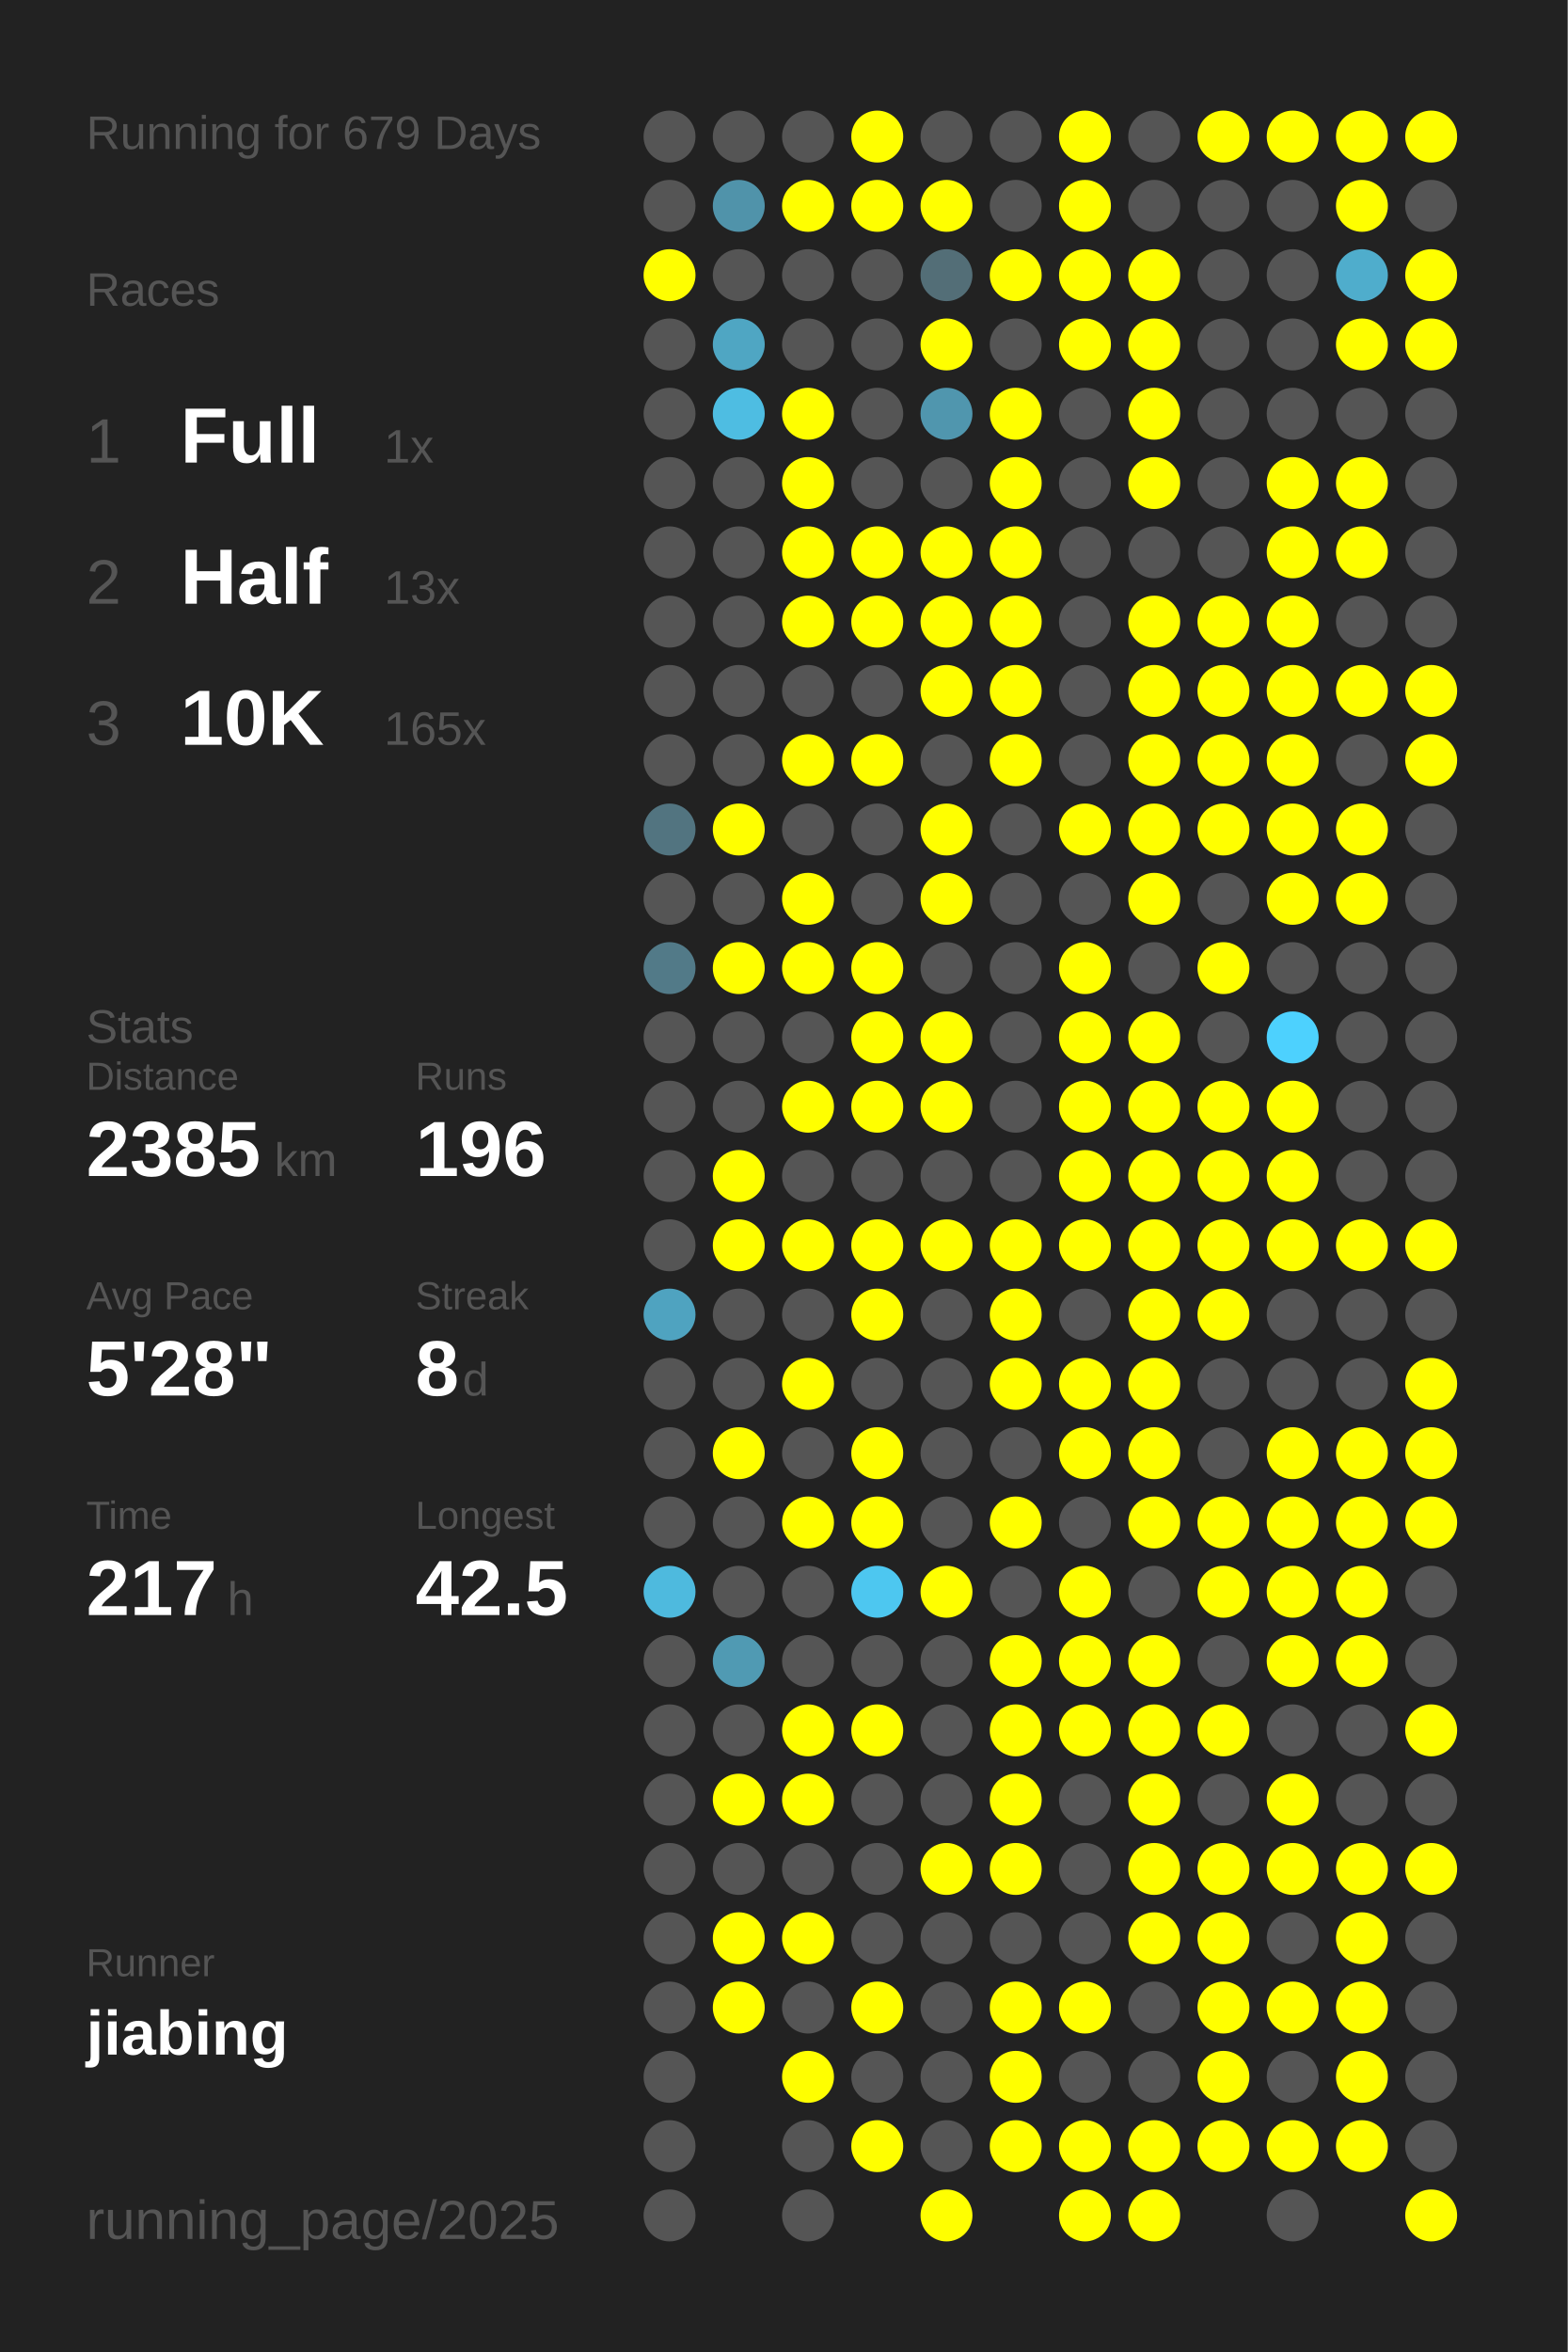
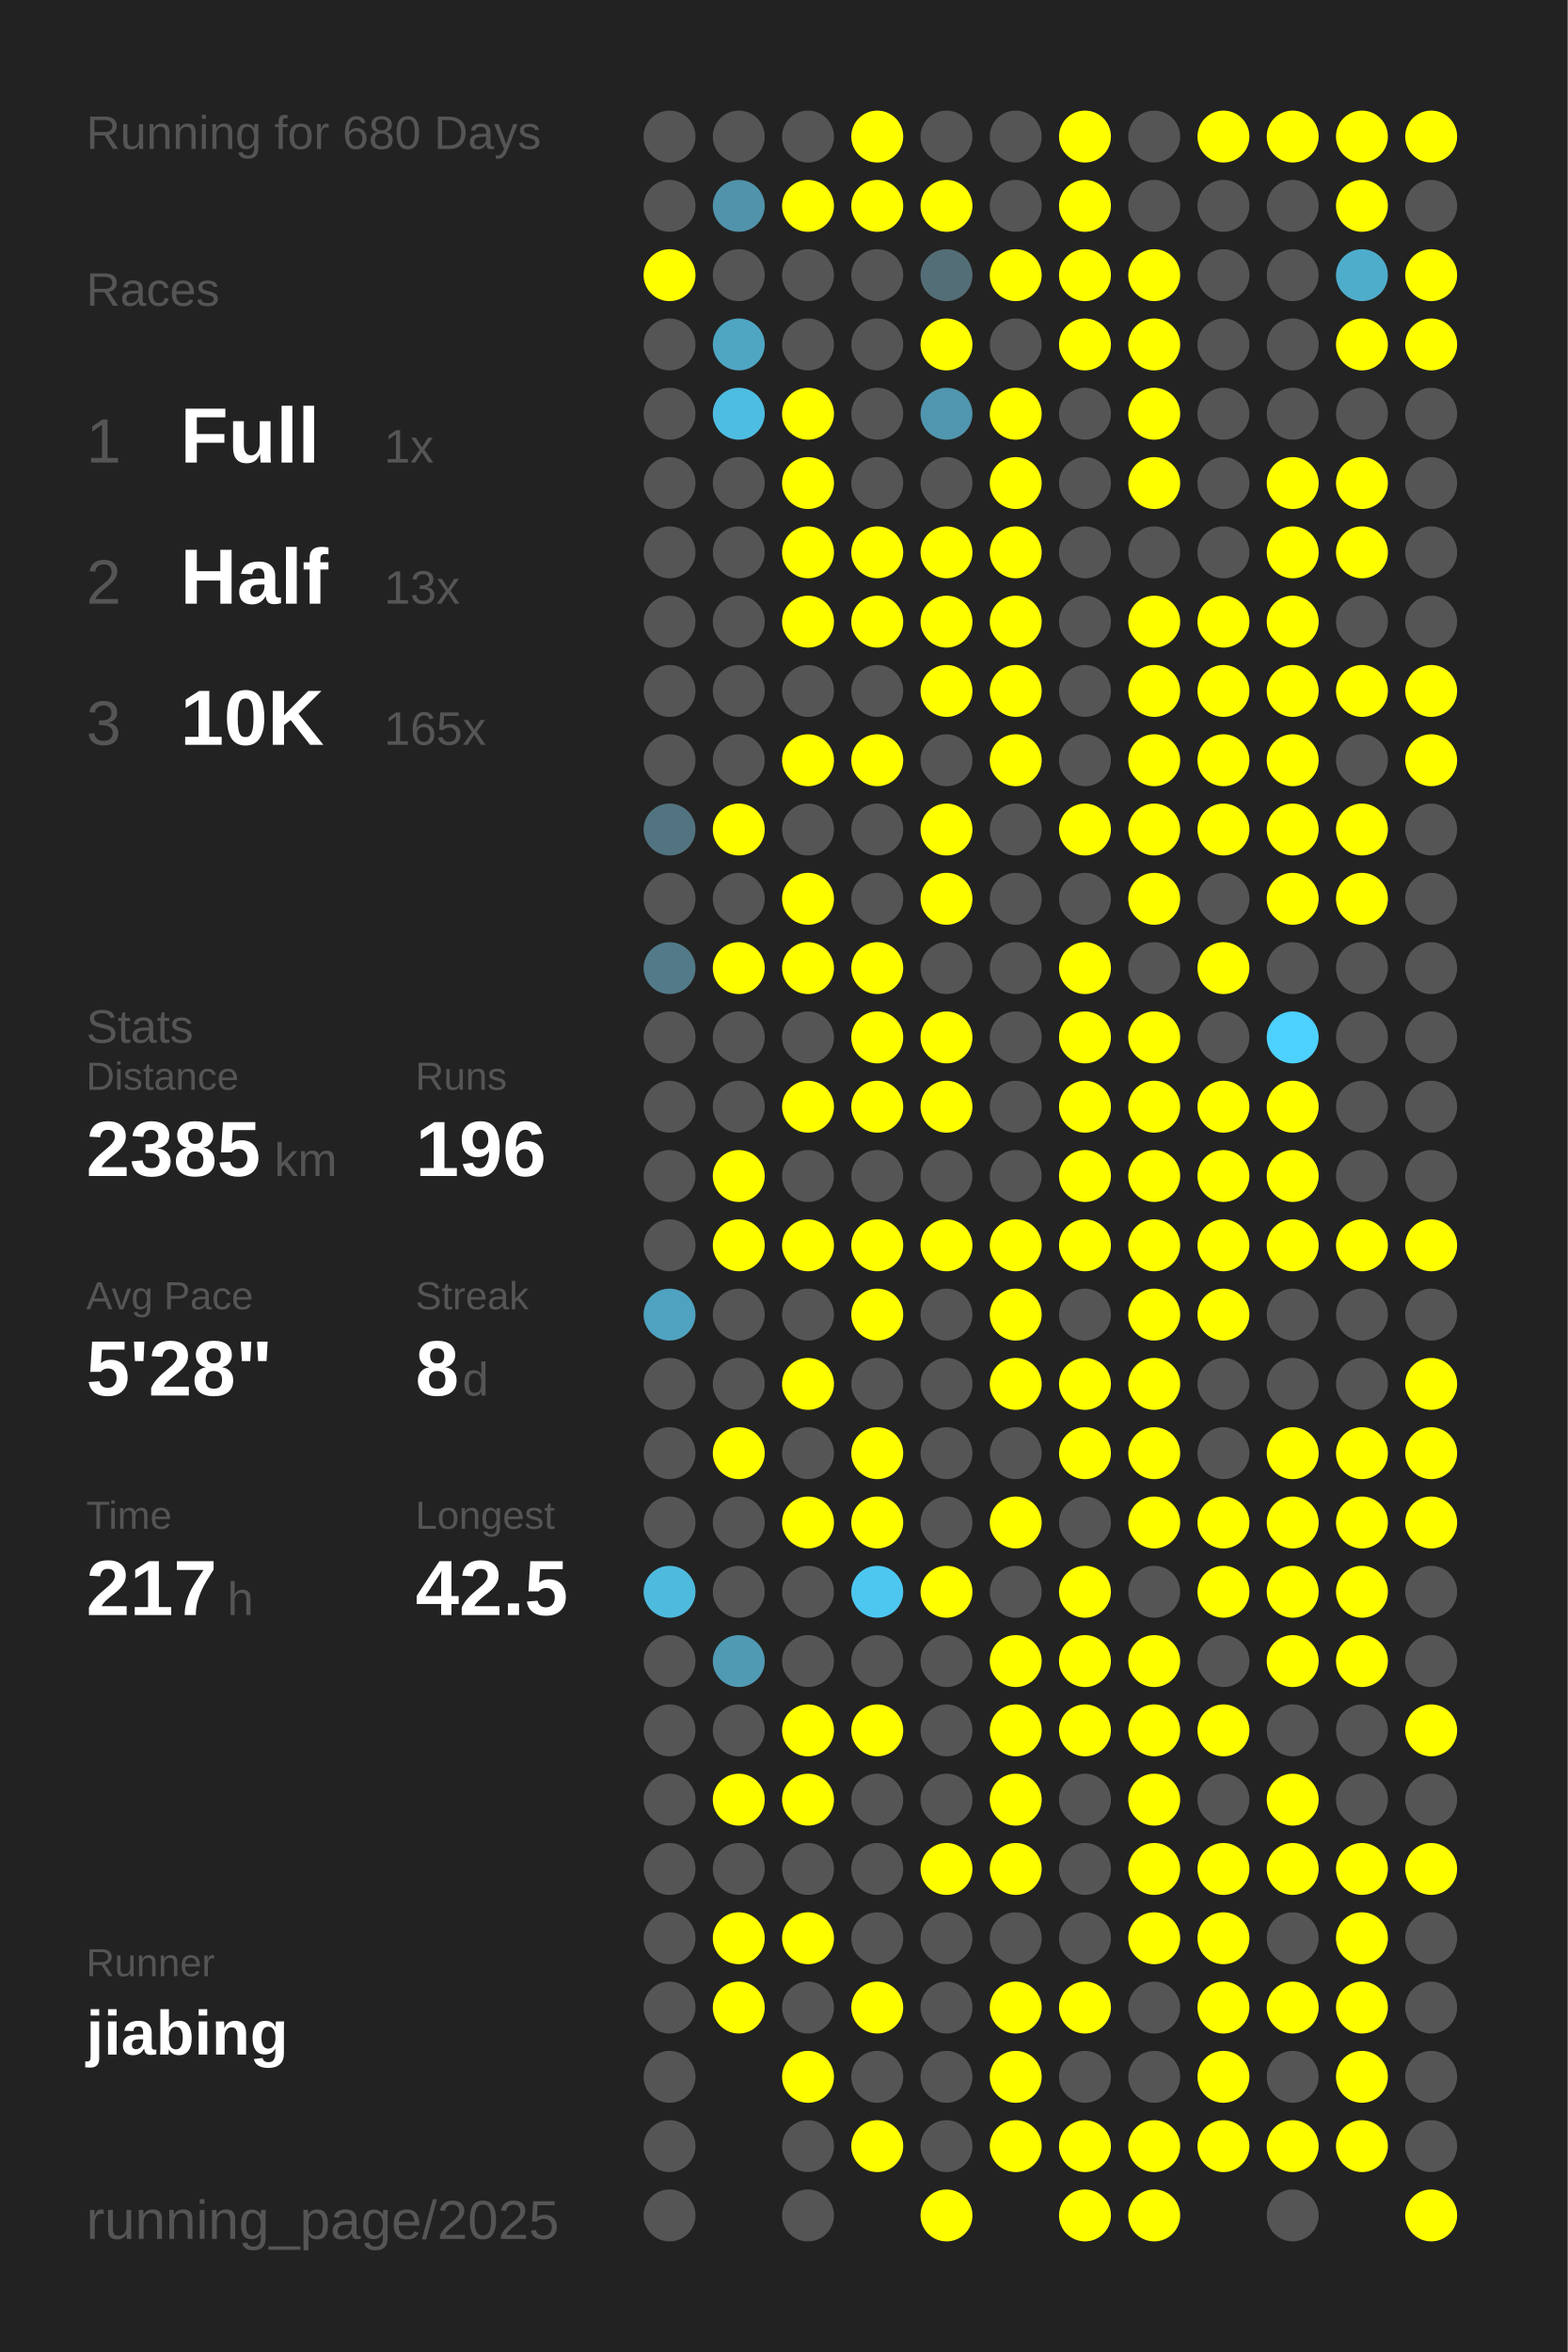
<svg xmlns="http://www.w3.org/2000/svg" baseProfile="full" height="300mm" version="1.1" viewBox="0,0,200,300" width="200mm">
  <defs />
  <rect fill="#222222" height="300" width="200" x="0" y="0" />
-   <text fill="#555555" style="font-size:6px; font-family:Arial;" x="11" y="19">Running for 679 Days</text>
+   <text fill="#555555" style="font-size:6px; font-family:Arial;" x="11" y="19">Running for 680 Days</text>
  <text fill="#555555" style="font-size:6px; font-family:Arial;" x="11" y="39">Races</text>
  <text fill="#555555" style="font-size:8px; font-family:Arial;" x="11" y="59">1</text>
  <text fill="#FFFFFF" style="font-size:10px; font-family:Arial; font-weight:bold;" x="23" y="59">Full</text>
  <text fill="#555555" style="font-size:6px; font-family:Arial;" x="49" y="59">1x</text>
  <text fill="#555555" style="font-size:8px; font-family:Arial;" x="11" y="77">2</text>
  <text fill="#FFFFFF" style="font-size:10px; font-family:Arial; font-weight:bold;" x="23" y="77">Half</text>
  <text fill="#555555" style="font-size:6px; font-family:Arial;" x="49" y="77">13x</text>
  <text fill="#555555" style="font-size:8px; font-family:Arial;" x="11" y="95">3</text>
  <text fill="#FFFFFF" style="font-size:10px; font-family:Arial; font-weight:bold;" x="23" y="95">10K</text>
  <text fill="#555555" style="font-size:6px; font-family:Arial;" x="49" y="95">165x</text>
  <text fill="#555555" style="font-size:6px; font-family:Arial;" x="11" y="133">Stats</text>
  <text fill="#555555" style="font-size:5px; font-family:Arial;" x="11" y="139">Distance</text>
  <text fill="#FFFFFF" style="font-size:10px; font-family:Arial; font-weight:bold;" x="11" y="150">2385</text>
  <text fill="#555555" style="font-size:6px; font-family:Arial;" x="35" y="150">km</text>
  <text fill="#555555" style="font-size:5px; font-family:Arial;" x="53" y="139">Runs</text>
  <text fill="#FFFFFF" style="font-size:10px; font-family:Arial; font-weight:bold;" x="53" y="150">196</text>
  <text fill="#555555" style="font-size:5px; font-family:Arial;" x="11" y="167">Avg Pace</text>
  <text fill="#FFFFFF" style="font-size:10px; font-family:Arial; font-weight:bold;" x="11" y="178">5'28"</text>
  <text fill="#555555" style="font-size:5px; font-family:Arial;" x="53" y="167">Streak</text>
  <text fill="#FFFFFF" style="font-size:10px; font-family:Arial; font-weight:bold;" x="53" y="178">8</text>
  <text fill="#555555" style="font-size:6px; font-family:Arial;" x="59" y="178">d</text>
  <text fill="#555555" style="font-size:5px; font-family:Arial;" x="11" y="195">Time</text>
  <text fill="#FFFFFF" style="font-size:10px; font-family:Arial; font-weight:bold;" x="11" y="206">217</text>
  <text fill="#555555" style="font-size:6px; font-family:Arial;" x="29" y="206">h</text>
  <text fill="#555555" style="font-size:5px; font-family:Arial;" x="53" y="195">Longest</text>
  <text fill="#FFFFFF" style="font-size:10px; font-family:Arial; font-weight:bold;" x="53" y="206">42.5</text>
  <text fill="#555555" style="font-size:5px; font-family:Arial;" x="11" y="252.065">Runner</text>
  <text fill="#FFFFFF" style="font-size:8px; font-family:Arial; font-weight:bold;" x="11" y="262.065">jiabing</text>
  <text fill="#555555" style="font-size:7px; font-family:Arial;" x="11" y="285.581">running_page/2025</text>
  <circle cx="85.417" cy="17.419" fill="#555555" r="3.312" />
  <circle cx="85.417" cy="26.258" fill="#555555" r="3.312" />
  <circle cx="85.417" cy="35.097" fill="#FFFF00" r="3.312" />
  <circle cx="85.417" cy="43.935" fill="#555555" r="3.312" />
  <circle cx="85.417" cy="52.774" fill="#555555" r="3.312" />
  <circle cx="85.417" cy="61.613" fill="#555555" r="3.312" />
  <circle cx="85.417" cy="70.452" fill="#555555" r="3.312" />
  <circle cx="85.417" cy="79.29" fill="#555555" r="3.312" />
  <circle cx="85.417" cy="88.129" fill="#555555" r="3.312" />
  <circle cx="85.417" cy="96.968" fill="#555555" r="3.312" />
  <circle cx="85.417" cy="105.806" fill="#527480" r="3.312" />
  <circle cx="85.417" cy="114.645" fill="#555555" r="3.312" />
  <circle cx="85.417" cy="123.484" fill="#527a88" r="3.312" />
  <circle cx="85.417" cy="132.323" fill="#555555" r="3.312" />
  <circle cx="85.417" cy="141.161" fill="#555555" r="3.312" />
  <circle cx="85.417" cy="150" fill="#555555" r="3.312" />
  <circle cx="85.417" cy="158.839" fill="#555555" r="3.312" />
  <circle cx="85.417" cy="167.677" fill="#4fa3c0" r="3.312" />
  <circle cx="85.417" cy="176.516" fill="#555555" r="3.312" />
  <circle cx="85.417" cy="185.355" fill="#555555" r="3.312" />
  <circle cx="85.417" cy="194.194" fill="#555555" r="3.312" />
  <circle cx="85.417" cy="203.032" fill="#4ebade" r="3.312" />
  <circle cx="85.417" cy="211.871" fill="#555555" r="3.312" />
  <circle cx="85.417" cy="220.71" fill="#555555" r="3.312" />
  <circle cx="85.417" cy="229.548" fill="#555555" r="3.312" />
  <circle cx="85.417" cy="238.387" fill="#555555" r="3.312" />
  <circle cx="85.417" cy="247.226" fill="#555555" r="3.312" />
  <circle cx="85.417" cy="256.065" fill="#555555" r="3.312" />
  <circle cx="85.417" cy="264.903" fill="#555555" r="3.312" />
  <circle cx="85.417" cy="273.742" fill="#555555" r="3.312" />
  <circle cx="85.417" cy="282.581" fill="#555555" r="3.312" />
  <circle cx="94.25" cy="17.419" fill="#555555" r="3.312" />
  <circle cx="94.25" cy="26.258" fill="#5093aa" r="3.312" />
  <circle cx="94.25" cy="35.097" fill="#555555" r="3.312" />
  <circle cx="94.25" cy="43.935" fill="#4fa6c3" r="3.312" />
  <circle cx="94.25" cy="52.774" fill="#4ebde2" r="3.312" />
  <circle cx="94.25" cy="61.613" fill="#555555" r="3.312" />
  <circle cx="94.25" cy="70.452" fill="#555555" r="3.312" />
  <circle cx="94.25" cy="79.29" fill="#555555" r="3.312" />
  <circle cx="94.25" cy="88.129" fill="#555555" r="3.312" />
  <circle cx="94.25" cy="96.968" fill="#555555" r="3.312" />
  <circle cx="94.25" cy="105.806" fill="#FFFF00" r="3.312" />
  <circle cx="94.25" cy="114.645" fill="#555555" r="3.312" />
  <circle cx="94.25" cy="123.484" fill="#FFFF00" r="3.312" />
  <circle cx="94.25" cy="132.323" fill="#555555" r="3.312" />
  <circle cx="94.25" cy="141.161" fill="#555555" r="3.312" />
  <circle cx="94.25" cy="150" fill="#FFFF00" r="3.312" />
  <circle cx="94.25" cy="158.839" fill="#FFFF00" r="3.312" />
  <circle cx="94.25" cy="167.677" fill="#555555" r="3.312" />
  <circle cx="94.25" cy="176.516" fill="#555555" r="3.312" />
  <circle cx="94.25" cy="185.355" fill="#FFFF00" r="3.312" />
  <circle cx="94.25" cy="194.194" fill="#555555" r="3.312" />
  <circle cx="94.25" cy="203.032" fill="#555555" r="3.312" />
  <circle cx="94.25" cy="211.871" fill="#509ab3" r="3.312" />
  <circle cx="94.25" cy="220.71" fill="#555555" r="3.312" />
  <circle cx="94.25" cy="229.548" fill="#FFFF00" r="3.312" />
  <circle cx="94.25" cy="238.387" fill="#555555" r="3.312" />
  <circle cx="94.25" cy="247.226" fill="#FFFF00" r="3.312" />
  <circle cx="94.25" cy="256.065" fill="#FFFF00" r="3.312" />
  <circle cx="103.083" cy="17.419" fill="#555555" r="3.312" />
  <circle cx="103.083" cy="26.258" fill="#FFFF00" r="3.312" />
  <circle cx="103.083" cy="35.097" fill="#555555" r="3.312" />
  <circle cx="103.083" cy="43.935" fill="#555555" r="3.312" />
  <circle cx="103.083" cy="52.774" fill="#FFFF00" r="3.312" />
  <circle cx="103.083" cy="61.613" fill="#FFFF00" r="3.312" />
  <circle cx="103.083" cy="70.452" fill="#FFFF00" r="3.312" />
  <circle cx="103.083" cy="79.29" fill="#FFFF00" r="3.312" />
  <circle cx="103.083" cy="88.129" fill="#555555" r="3.312" />
  <circle cx="103.083" cy="96.968" fill="#FFFF00" r="3.312" />
  <circle cx="103.083" cy="105.806" fill="#555555" r="3.312" />
  <circle cx="103.083" cy="114.645" fill="#FFFF00" r="3.312" />
  <circle cx="103.083" cy="123.484" fill="#FFFF00" r="3.312" />
  <circle cx="103.083" cy="132.323" fill="#555555" r="3.312" />
  <circle cx="103.083" cy="141.161" fill="#FFFF00" r="3.312" />
  <circle cx="103.083" cy="150" fill="#555555" r="3.312" />
  <circle cx="103.083" cy="158.839" fill="#FFFF00" r="3.312" />
  <circle cx="103.083" cy="167.677" fill="#555555" r="3.312" />
  <circle cx="103.083" cy="176.516" fill="#FFFF00" r="3.312" />
  <circle cx="103.083" cy="185.355" fill="#555555" r="3.312" />
  <circle cx="103.083" cy="194.194" fill="#FFFF00" r="3.312" />
  <circle cx="103.083" cy="203.032" fill="#555555" r="3.312" />
  <circle cx="103.083" cy="211.871" fill="#555555" r="3.312" />
  <circle cx="103.083" cy="220.71" fill="#FFFF00" r="3.312" />
  <circle cx="103.083" cy="229.548" fill="#FFFF00" r="3.312" />
  <circle cx="103.083" cy="238.387" fill="#555555" r="3.312" />
  <circle cx="103.083" cy="247.226" fill="#FFFF00" r="3.312" />
  <circle cx="103.083" cy="256.065" fill="#555555" r="3.312" />
  <circle cx="103.083" cy="264.903" fill="#FFFF00" r="3.312" />
  <circle cx="103.083" cy="273.742" fill="#555555" r="3.312" />
  <circle cx="103.083" cy="282.581" fill="#555555" r="3.312" />
  <circle cx="111.917" cy="17.419" fill="#FFFF00" r="3.312" />
  <circle cx="111.917" cy="26.258" fill="#FFFF00" r="3.312" />
  <circle cx="111.917" cy="35.097" fill="#555555" r="3.312" />
  <circle cx="111.917" cy="43.935" fill="#555555" r="3.312" />
  <circle cx="111.917" cy="52.774" fill="#555555" r="3.312" />
  <circle cx="111.917" cy="61.613" fill="#555555" r="3.312" />
  <circle cx="111.917" cy="70.452" fill="#FFFF00" r="3.312" />
  <circle cx="111.917" cy="79.29" fill="#FFFF00" r="3.312" />
  <circle cx="111.917" cy="88.129" fill="#555555" r="3.312" />
  <circle cx="111.917" cy="96.968" fill="#FFFF00" r="3.312" />
  <circle cx="111.917" cy="105.806" fill="#555555" r="3.312" />
  <circle cx="111.917" cy="114.645" fill="#555555" r="3.312" />
  <circle cx="111.917" cy="123.484" fill="#FFFF00" r="3.312" />
  <circle cx="111.917" cy="132.323" fill="#FFFF00" r="3.312" />
  <circle cx="111.917" cy="141.161" fill="#FFFF00" r="3.312" />
  <circle cx="111.917" cy="150" fill="#555555" r="3.312" />
  <circle cx="111.917" cy="158.839" fill="#FFFF00" r="3.312" />
  <circle cx="111.917" cy="167.677" fill="#FFFF00" r="3.312" />
  <circle cx="111.917" cy="176.516" fill="#555555" r="3.312" />
  <circle cx="111.917" cy="185.355" fill="#FFFF00" r="3.312" />
  <circle cx="111.917" cy="194.194" fill="#FFFF00" r="3.312" />
  <circle cx="111.917" cy="203.032" fill="#4dc7f0" r="3.312" />
  <circle cx="111.917" cy="211.871" fill="#555555" r="3.312" />
  <circle cx="111.917" cy="220.71" fill="#FFFF00" r="3.312" />
  <circle cx="111.917" cy="229.548" fill="#555555" r="3.312" />
  <circle cx="111.917" cy="238.387" fill="#555555" r="3.312" />
  <circle cx="111.917" cy="247.226" fill="#555555" r="3.312" />
  <circle cx="111.917" cy="256.065" fill="#FFFF00" r="3.312" />
  <circle cx="111.917" cy="264.903" fill="#555555" r="3.312" />
  <circle cx="111.917" cy="273.742" fill="#FFFF00" r="3.312" />
  <circle cx="120.75" cy="17.419" fill="#555555" r="3.312" />
  <circle cx="120.75" cy="26.258" fill="#FFFF00" r="3.312" />
  <circle cx="120.75" cy="35.097" fill="#536e77" r="3.312" />
  <circle cx="120.75" cy="43.935" fill="#FFFF00" r="3.312" />
  <circle cx="120.75" cy="52.774" fill="#5096ae" r="3.312" />
  <circle cx="120.75" cy="61.613" fill="#555555" r="3.312" />
  <circle cx="120.75" cy="70.452" fill="#FFFF00" r="3.312" />
  <circle cx="120.75" cy="79.29" fill="#FFFF00" r="3.312" />
  <circle cx="120.75" cy="88.129" fill="#FFFF00" r="3.312" />
  <circle cx="120.75" cy="96.968" fill="#555555" r="3.312" />
  <circle cx="120.75" cy="105.806" fill="#FFFF00" r="3.312" />
  <circle cx="120.75" cy="114.645" fill="#FFFF00" r="3.312" />
  <circle cx="120.75" cy="123.484" fill="#555555" r="3.312" />
  <circle cx="120.75" cy="132.323" fill="#FFFF00" r="3.312" />
  <circle cx="120.75" cy="141.161" fill="#FFFF00" r="3.312" />
  <circle cx="120.75" cy="150" fill="#555555" r="3.312" />
  <circle cx="120.75" cy="158.839" fill="#FFFF00" r="3.312" />
  <circle cx="120.75" cy="167.677" fill="#555555" r="3.312" />
  <circle cx="120.75" cy="176.516" fill="#555555" r="3.312" />
  <circle cx="120.75" cy="185.355" fill="#555555" r="3.312" />
  <circle cx="120.75" cy="194.194" fill="#555555" r="3.312" />
  <circle cx="120.75" cy="203.032" fill="#FFFF00" r="3.312" />
  <circle cx="120.75" cy="211.871" fill="#555555" r="3.312" />
  <circle cx="120.75" cy="220.71" fill="#555555" r="3.312" />
  <circle cx="120.75" cy="229.548" fill="#555555" r="3.312" />
  <circle cx="120.75" cy="238.387" fill="#FFFF00" r="3.312" />
  <circle cx="120.75" cy="247.226" fill="#555555" r="3.312" />
  <circle cx="120.75" cy="256.065" fill="#555555" r="3.312" />
  <circle cx="120.75" cy="264.903" fill="#555555" r="3.312" />
  <circle cx="120.75" cy="273.742" fill="#555555" r="3.312" />
  <circle cx="120.75" cy="282.581" fill="#FFFF00" r="3.312" />
  <circle cx="129.583" cy="17.419" fill="#555555" r="3.312" />
  <circle cx="129.583" cy="26.258" fill="#555555" r="3.312" />
  <circle cx="129.583" cy="35.097" fill="#FFFF00" r="3.312" />
  <circle cx="129.583" cy="43.935" fill="#555555" r="3.312" />
  <circle cx="129.583" cy="52.774" fill="#FFFF00" r="3.312" />
  <circle cx="129.583" cy="61.613" fill="#FFFF00" r="3.312" />
  <circle cx="129.583" cy="70.452" fill="#FFFF00" r="3.312" />
  <circle cx="129.583" cy="79.29" fill="#FFFF00" r="3.312" />
  <circle cx="129.583" cy="88.129" fill="#FFFF00" r="3.312" />
  <circle cx="129.583" cy="96.968" fill="#FFFF00" r="3.312" />
  <circle cx="129.583" cy="105.806" fill="#555555" r="3.312" />
  <circle cx="129.583" cy="114.645" fill="#555555" r="3.312" />
  <circle cx="129.583" cy="123.484" fill="#555555" r="3.312" />
  <circle cx="129.583" cy="132.323" fill="#555555" r="3.312" />
  <circle cx="129.583" cy="141.161" fill="#555555" r="3.312" />
  <circle cx="129.583" cy="150" fill="#555555" r="3.312" />
  <circle cx="129.583" cy="158.839" fill="#FFFF00" r="3.312" />
  <circle cx="129.583" cy="167.677" fill="#FFFF00" r="3.312" />
  <circle cx="129.583" cy="176.516" fill="#FFFF00" r="3.312" />
  <circle cx="129.583" cy="185.355" fill="#555555" r="3.312" />
  <circle cx="129.583" cy="194.194" fill="#FFFF00" r="3.312" />
  <circle cx="129.583" cy="203.032" fill="#555555" r="3.312" />
  <circle cx="129.583" cy="211.871" fill="#FFFF00" r="3.312" />
  <circle cx="129.583" cy="220.71" fill="#FFFF00" r="3.312" />
  <circle cx="129.583" cy="229.548" fill="#FFFF00" r="3.312" />
  <circle cx="129.583" cy="238.387" fill="#FFFF00" r="3.312" />
  <circle cx="129.583" cy="247.226" fill="#555555" r="3.312" />
  <circle cx="129.583" cy="256.065" fill="#FFFF00" r="3.312" />
  <circle cx="129.583" cy="264.903" fill="#FFFF00" r="3.312" />
  <circle cx="129.583" cy="273.742" fill="#FFFF00" r="3.312" />
  <circle cx="138.417" cy="17.419" fill="#FFFF00" r="3.312" />
  <circle cx="138.417" cy="26.258" fill="#FFFF00" r="3.312" />
  <circle cx="138.417" cy="35.097" fill="#FFFF00" r="3.312" />
  <circle cx="138.417" cy="43.935" fill="#FFFF00" r="3.312" />
  <circle cx="138.417" cy="52.774" fill="#555555" r="3.312" />
  <circle cx="138.417" cy="61.613" fill="#555555" r="3.312" />
  <circle cx="138.417" cy="70.452" fill="#555555" r="3.312" />
  <circle cx="138.417" cy="79.29" fill="#555555" r="3.312" />
  <circle cx="138.417" cy="88.129" fill="#555555" r="3.312" />
  <circle cx="138.417" cy="96.968" fill="#555555" r="3.312" />
  <circle cx="138.417" cy="105.806" fill="#FFFF00" r="3.312" />
  <circle cx="138.417" cy="114.645" fill="#555555" r="3.312" />
  <circle cx="138.417" cy="123.484" fill="#FFFF00" r="3.312" />
  <circle cx="138.417" cy="132.323" fill="#FFFF00" r="3.312" />
  <circle cx="138.417" cy="141.161" fill="#FFFF00" r="3.312" />
  <circle cx="138.417" cy="150" fill="#FFFF00" r="3.312" />
  <circle cx="138.417" cy="158.839" fill="#FFFF00" r="3.312" />
  <circle cx="138.417" cy="167.677" fill="#555555" r="3.312" />
  <circle cx="138.417" cy="176.516" fill="#FFFF00" r="3.312" />
  <circle cx="138.417" cy="185.355" fill="#FFFF00" r="3.312" />
  <circle cx="138.417" cy="194.194" fill="#555555" r="3.312" />
  <circle cx="138.417" cy="203.032" fill="#FFFF00" r="3.312" />
  <circle cx="138.417" cy="211.871" fill="#FFFF00" r="3.312" />
  <circle cx="138.417" cy="220.71" fill="#FFFF00" r="3.312" />
  <circle cx="138.417" cy="229.548" fill="#555555" r="3.312" />
  <circle cx="138.417" cy="238.387" fill="#555555" r="3.312" />
  <circle cx="138.417" cy="247.226" fill="#555555" r="3.312" />
  <circle cx="138.417" cy="256.065" fill="#FFFF00" r="3.312" />
  <circle cx="138.417" cy="264.903" fill="#555555" r="3.312" />
  <circle cx="138.417" cy="273.742" fill="#FFFF00" r="3.312" />
  <circle cx="138.417" cy="282.581" fill="#FFFF00" r="3.312" />
  <circle cx="147.25" cy="17.419" fill="#555555" r="3.312" />
  <circle cx="147.25" cy="26.258" fill="#555555" r="3.312" />
  <circle cx="147.25" cy="35.097" fill="#FFFF00" r="3.312" />
  <circle cx="147.25" cy="43.935" fill="#FFFF00" r="3.312" />
  <circle cx="147.25" cy="52.774" fill="#FFFF00" r="3.312" />
  <circle cx="147.25" cy="61.613" fill="#FFFF00" r="3.312" />
  <circle cx="147.25" cy="70.452" fill="#555555" r="3.312" />
  <circle cx="147.25" cy="79.29" fill="#FFFF00" r="3.312" />
  <circle cx="147.25" cy="88.129" fill="#FFFF00" r="3.312" />
  <circle cx="147.25" cy="96.968" fill="#FFFF00" r="3.312" />
  <circle cx="147.25" cy="105.806" fill="#FFFF00" r="3.312" />
  <circle cx="147.25" cy="114.645" fill="#FFFF00" r="3.312" />
  <circle cx="147.25" cy="123.484" fill="#555555" r="3.312" />
  <circle cx="147.25" cy="132.323" fill="#FFFF00" r="3.312" />
  <circle cx="147.25" cy="141.161" fill="#FFFF00" r="3.312" />
  <circle cx="147.25" cy="150" fill="#FFFF00" r="3.312" />
  <circle cx="147.25" cy="158.839" fill="#FFFF00" r="3.312" />
  <circle cx="147.25" cy="167.677" fill="#FFFF00" r="3.312" />
  <circle cx="147.25" cy="176.516" fill="#FFFF00" r="3.312" />
  <circle cx="147.25" cy="185.355" fill="#FFFF00" r="3.312" />
  <circle cx="147.25" cy="194.194" fill="#FFFF00" r="3.312" />
  <circle cx="147.25" cy="203.032" fill="#555555" r="3.312" />
  <circle cx="147.25" cy="211.871" fill="#FFFF00" r="3.312" />
  <circle cx="147.25" cy="220.71" fill="#FFFF00" r="3.312" />
  <circle cx="147.25" cy="229.548" fill="#FFFF00" r="3.312" />
  <circle cx="147.25" cy="238.387" fill="#FFFF00" r="3.312" />
  <circle cx="147.25" cy="247.226" fill="#FFFF00" r="3.312" />
  <circle cx="147.25" cy="256.065" fill="#555555" r="3.312" />
  <circle cx="147.25" cy="264.903" fill="#555555" r="3.312" />
  <circle cx="147.25" cy="273.742" fill="#FFFF00" r="3.312" />
  <circle cx="147.25" cy="282.581" fill="#FFFF00" r="3.312" />
  <circle cx="156.083" cy="17.419" fill="#FFFF00" r="3.312" />
  <circle cx="156.083" cy="26.258" fill="#555555" r="3.312" />
  <circle cx="156.083" cy="35.097" fill="#555555" r="3.312" />
  <circle cx="156.083" cy="43.935" fill="#555555" r="3.312" />
  <circle cx="156.083" cy="52.774" fill="#555555" r="3.312" />
  <circle cx="156.083" cy="61.613" fill="#555555" r="3.312" />
  <circle cx="156.083" cy="70.452" fill="#555555" r="3.312" />
  <circle cx="156.083" cy="79.29" fill="#FFFF00" r="3.312" />
  <circle cx="156.083" cy="88.129" fill="#FFFF00" r="3.312" />
  <circle cx="156.083" cy="96.968" fill="#FFFF00" r="3.312" />
  <circle cx="156.083" cy="105.806" fill="#FFFF00" r="3.312" />
  <circle cx="156.083" cy="114.645" fill="#555555" r="3.312" />
  <circle cx="156.083" cy="123.484" fill="#FFFF00" r="3.312" />
  <circle cx="156.083" cy="132.323" fill="#555555" r="3.312" />
  <circle cx="156.083" cy="141.161" fill="#FFFF00" r="3.312" />
  <circle cx="156.083" cy="150" fill="#FFFF00" r="3.312" />
  <circle cx="156.083" cy="158.839" fill="#FFFF00" r="3.312" />
  <circle cx="156.083" cy="167.677" fill="#FFFF00" r="3.312" />
  <circle cx="156.083" cy="176.516" fill="#555555" r="3.312" />
  <circle cx="156.083" cy="185.355" fill="#555555" r="3.312" />
  <circle cx="156.083" cy="194.194" fill="#FFFF00" r="3.312" />
  <circle cx="156.083" cy="203.032" fill="#FFFF00" r="3.312" />
  <circle cx="156.083" cy="211.871" fill="#555555" r="3.312" />
  <circle cx="156.083" cy="220.71" fill="#FFFF00" r="3.312" />
  <circle cx="156.083" cy="229.548" fill="#555555" r="3.312" />
  <circle cx="156.083" cy="238.387" fill="#FFFF00" r="3.312" />
  <circle cx="156.083" cy="247.226" fill="#FFFF00" r="3.312" />
  <circle cx="156.083" cy="256.065" fill="#FFFF00" r="3.312" />
  <circle cx="156.083" cy="264.903" fill="#FFFF00" r="3.312" />
  <circle cx="156.083" cy="273.742" fill="#FFFF00" r="3.312" />
  <circle cx="164.917" cy="17.419" fill="#FFFF00" r="3.312" />
  <circle cx="164.917" cy="26.258" fill="#555555" r="3.312" />
  <circle cx="164.917" cy="35.097" fill="#555555" r="3.312" />
  <circle cx="164.917" cy="43.935" fill="#555555" r="3.312" />
  <circle cx="164.917" cy="52.774" fill="#555555" r="3.312" />
  <circle cx="164.917" cy="61.613" fill="#FFFF00" r="3.312" />
  <circle cx="164.917" cy="70.452" fill="#FFFF00" r="3.312" />
  <circle cx="164.917" cy="79.29" fill="#FFFF00" r="3.312" />
  <circle cx="164.917" cy="88.129" fill="#FFFF00" r="3.312" />
  <circle cx="164.917" cy="96.968" fill="#FFFF00" r="3.312" />
  <circle cx="164.917" cy="105.806" fill="#FFFF00" r="3.312" />
  <circle cx="164.917" cy="114.645" fill="#FFFF00" r="3.312" />
  <circle cx="164.917" cy="123.484" fill="#555555" r="3.312" />
  <circle cx="164.917" cy="132.323" fill="#4dd1fe" r="3.312" />
  <circle cx="164.917" cy="141.161" fill="#FFFF00" r="3.312" />
  <circle cx="164.917" cy="150" fill="#FFFF00" r="3.312" />
  <circle cx="164.917" cy="158.839" fill="#FFFF00" r="3.312" />
  <circle cx="164.917" cy="167.677" fill="#555555" r="3.312" />
  <circle cx="164.917" cy="176.516" fill="#555555" r="3.312" />
  <circle cx="164.917" cy="185.355" fill="#FFFF00" r="3.312" />
  <circle cx="164.917" cy="194.194" fill="#FFFF00" r="3.312" />
  <circle cx="164.917" cy="203.032" fill="#FFFF00" r="3.312" />
  <circle cx="164.917" cy="211.871" fill="#FFFF00" r="3.312" />
  <circle cx="164.917" cy="220.71" fill="#555555" r="3.312" />
  <circle cx="164.917" cy="229.548" fill="#FFFF00" r="3.312" />
  <circle cx="164.917" cy="238.387" fill="#FFFF00" r="3.312" />
  <circle cx="164.917" cy="247.226" fill="#555555" r="3.312" />
  <circle cx="164.917" cy="256.065" fill="#FFFF00" r="3.312" />
  <circle cx="164.917" cy="264.903" fill="#555555" r="3.312" />
  <circle cx="164.917" cy="273.742" fill="#FFFF00" r="3.312" />
  <circle cx="164.917" cy="282.581" fill="#555555" r="3.312" />
  <circle cx="173.75" cy="17.419" fill="#FFFF00" r="3.312" />
  <circle cx="173.75" cy="26.258" fill="#FFFF00" r="3.312" />
  <circle cx="173.75" cy="35.097" fill="#4fadcc" r="3.312" />
  <circle cx="173.75" cy="43.935" fill="#FFFF00" r="3.312" />
  <circle cx="173.75" cy="52.774" fill="#555555" r="3.312" />
  <circle cx="173.75" cy="61.613" fill="#FFFF00" r="3.312" />
  <circle cx="173.75" cy="70.452" fill="#FFFF00" r="3.312" />
  <circle cx="173.75" cy="79.29" fill="#555555" r="3.312" />
  <circle cx="173.75" cy="88.129" fill="#FFFF00" r="3.312" />
  <circle cx="173.75" cy="96.968" fill="#555555" r="3.312" />
  <circle cx="173.75" cy="105.806" fill="#FFFF00" r="3.312" />
  <circle cx="173.75" cy="114.645" fill="#FFFF00" r="3.312" />
  <circle cx="173.75" cy="123.484" fill="#555555" r="3.312" />
  <circle cx="173.75" cy="132.323" fill="#555555" r="3.312" />
  <circle cx="173.75" cy="141.161" fill="#555555" r="3.312" />
  <circle cx="173.75" cy="150" fill="#555555" r="3.312" />
  <circle cx="173.75" cy="158.839" fill="#FFFF00" r="3.312" />
  <circle cx="173.75" cy="167.677" fill="#555555" r="3.312" />
  <circle cx="173.75" cy="176.516" fill="#555555" r="3.312" />
  <circle cx="173.75" cy="185.355" fill="#FFFF00" r="3.312" />
  <circle cx="173.75" cy="194.194" fill="#FFFF00" r="3.312" />
  <circle cx="173.75" cy="203.032" fill="#FFFF00" r="3.312" />
  <circle cx="173.75" cy="211.871" fill="#FFFF00" r="3.312" />
  <circle cx="173.75" cy="220.71" fill="#555555" r="3.312" />
  <circle cx="173.75" cy="229.548" fill="#555555" r="3.312" />
  <circle cx="173.75" cy="238.387" fill="#FFFF00" r="3.312" />
  <circle cx="173.75" cy="247.226" fill="#FFFF00" r="3.312" />
  <circle cx="173.75" cy="256.065" fill="#FFFF00" r="3.312" />
  <circle cx="173.75" cy="264.903" fill="#FFFF00" r="3.312" />
  <circle cx="173.75" cy="273.742" fill="#FFFF00" r="3.312" />
  <circle cx="182.583" cy="17.419" fill="#FFFF00" r="3.312" />
  <circle cx="182.583" cy="26.258" fill="#555555" r="3.312" />
  <circle cx="182.583" cy="35.097" fill="#FFFF00" r="3.312" />
  <circle cx="182.583" cy="43.935" fill="#FFFF00" r="3.312" />
  <circle cx="182.583" cy="52.774" fill="#555555" r="3.312" />
  <circle cx="182.583" cy="61.613" fill="#555555" r="3.312" />
  <circle cx="182.583" cy="70.452" fill="#555555" r="3.312" />
  <circle cx="182.583" cy="79.29" fill="#555555" r="3.312" />
  <circle cx="182.583" cy="88.129" fill="#FFFF00" r="3.312" />
  <circle cx="182.583" cy="96.968" fill="#FFFF00" r="3.312" />
  <circle cx="182.583" cy="105.806" fill="#555555" r="3.312" />
  <circle cx="182.583" cy="114.645" fill="#555555" r="3.312" />
  <circle cx="182.583" cy="123.484" fill="#555555" r="3.312" />
  <circle cx="182.583" cy="132.323" fill="#555555" r="3.312" />
  <circle cx="182.583" cy="141.161" fill="#555555" r="3.312" />
  <circle cx="182.583" cy="150" fill="#555555" r="3.312" />
  <circle cx="182.583" cy="158.839" fill="#FFFF00" r="3.312" />
  <circle cx="182.583" cy="167.677" fill="#555555" r="3.312" />
  <circle cx="182.583" cy="176.516" fill="#FFFF00" r="3.312" />
  <circle cx="182.583" cy="185.355" fill="#FFFF00" r="3.312" />
  <circle cx="182.583" cy="194.194" fill="#FFFF00" r="3.312" />
  <circle cx="182.583" cy="203.032" fill="#555555" r="3.312" />
  <circle cx="182.583" cy="211.871" fill="#555555" r="3.312" />
  <circle cx="182.583" cy="220.71" fill="#FFFF00" r="3.312" />
  <circle cx="182.583" cy="229.548" fill="#555555" r="3.312" />
  <circle cx="182.583" cy="238.387" fill="#FFFF00" r="3.312" />
  <circle cx="182.583" cy="247.226" fill="#555555" r="3.312" />
  <circle cx="182.583" cy="256.065" fill="#555555" r="3.312" />
  <circle cx="182.583" cy="264.903" fill="#555555" r="3.312" />
  <circle cx="182.583" cy="273.742" fill="#555555" r="3.312" />
  <circle cx="182.583" cy="282.581" fill="#FFFF00" r="3.312" />
</svg>
